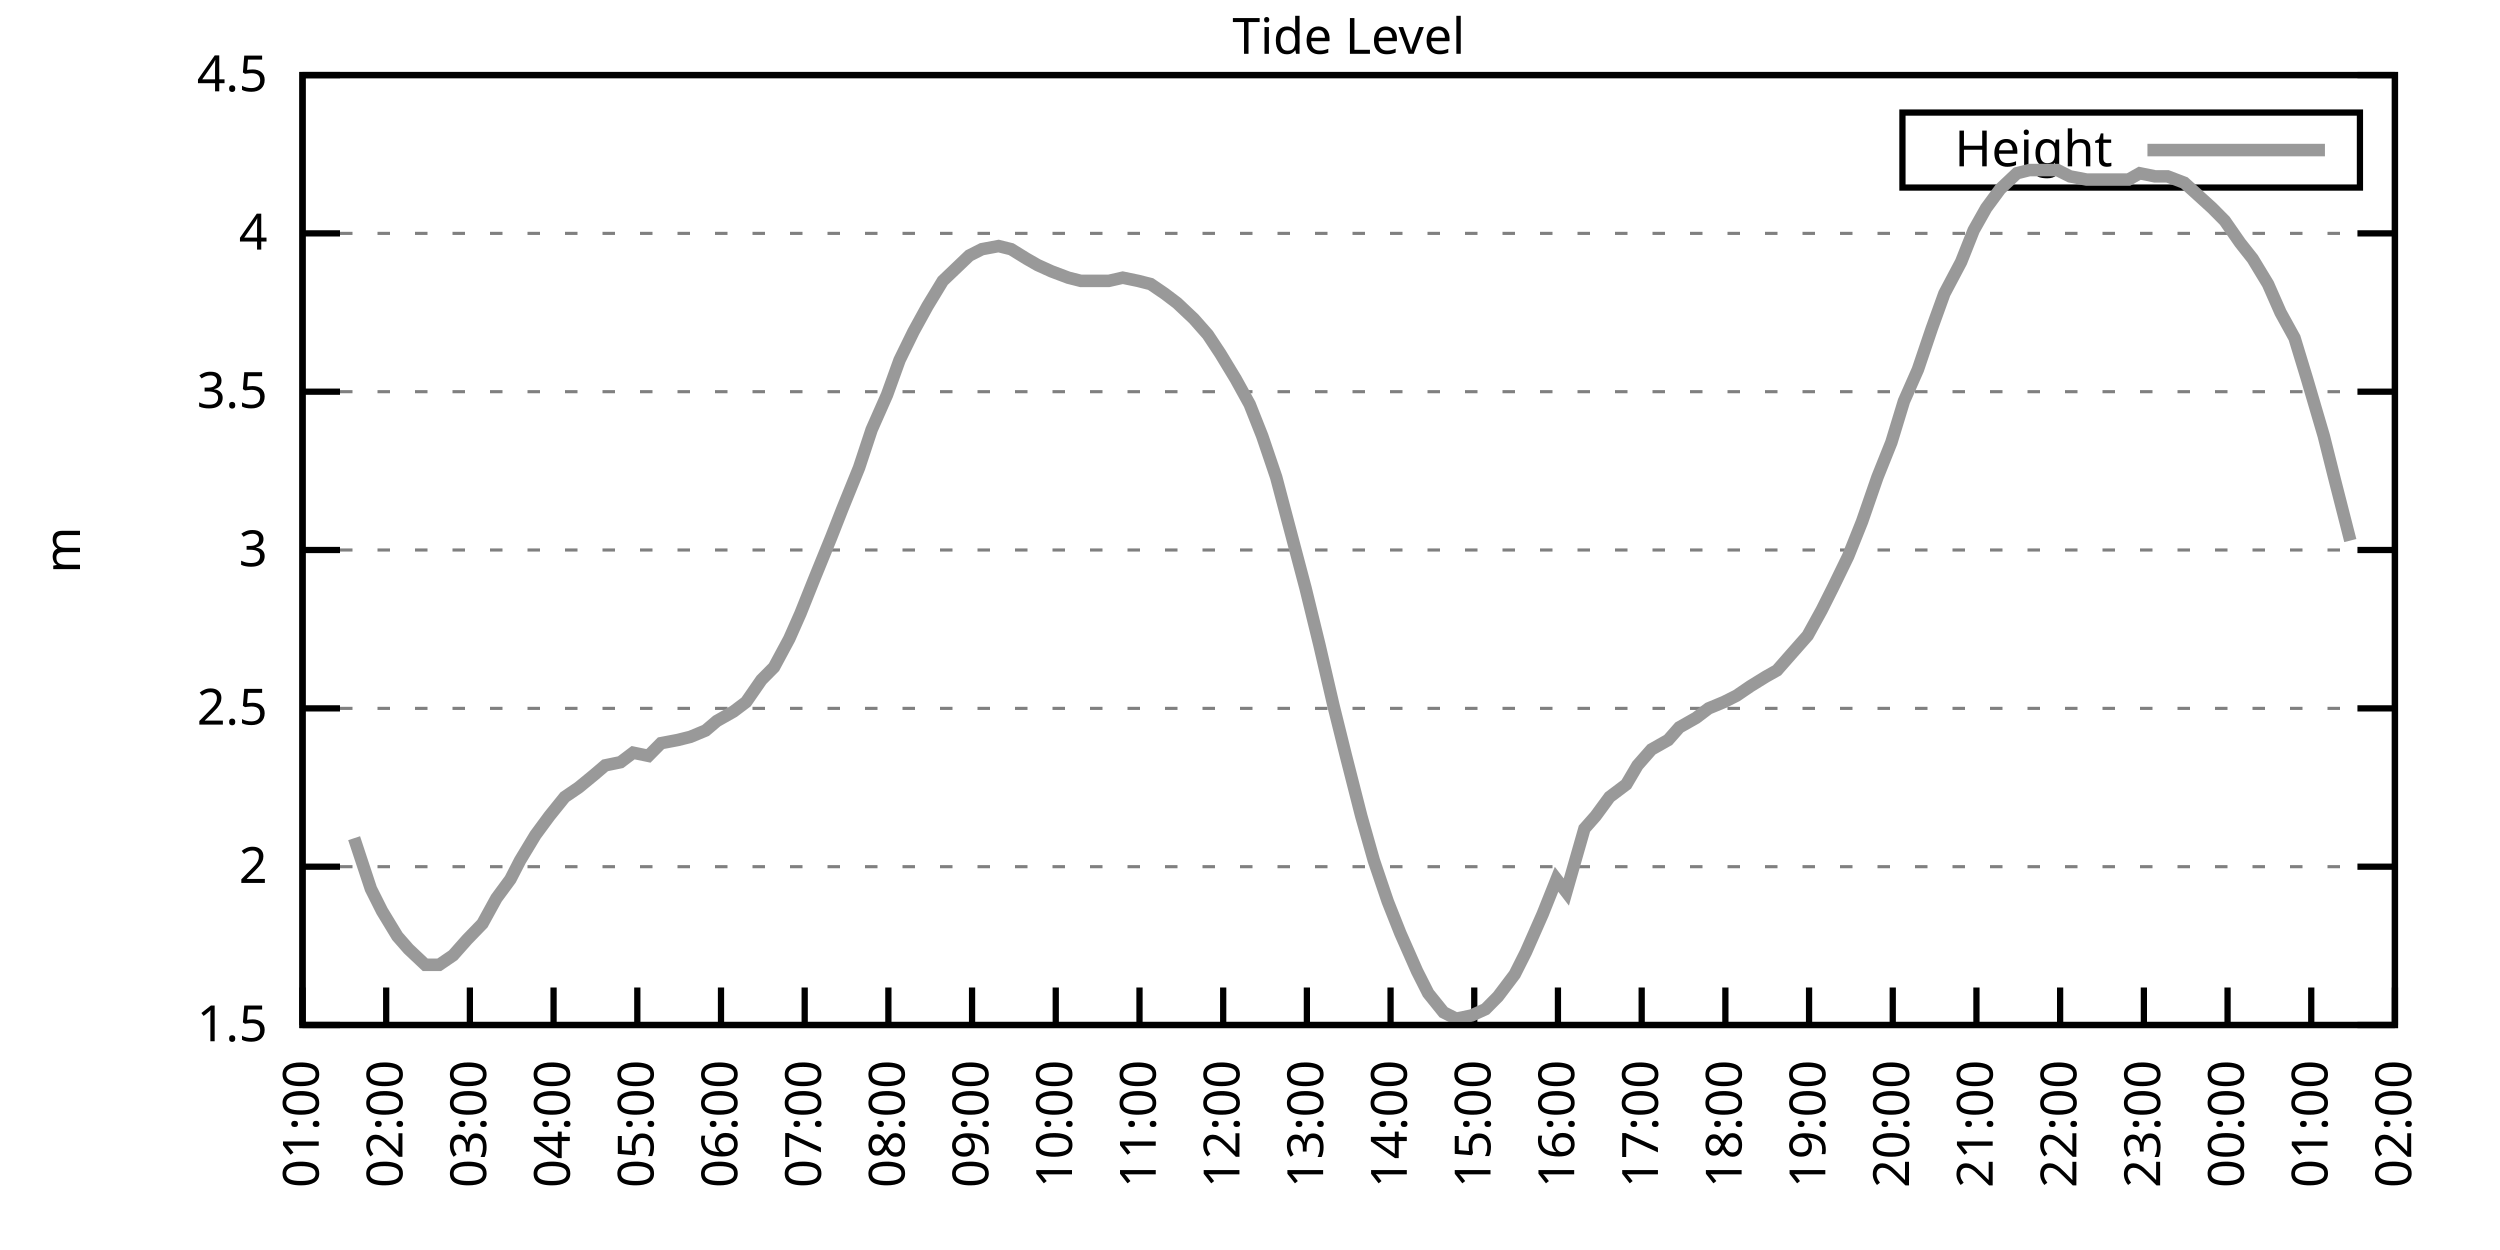
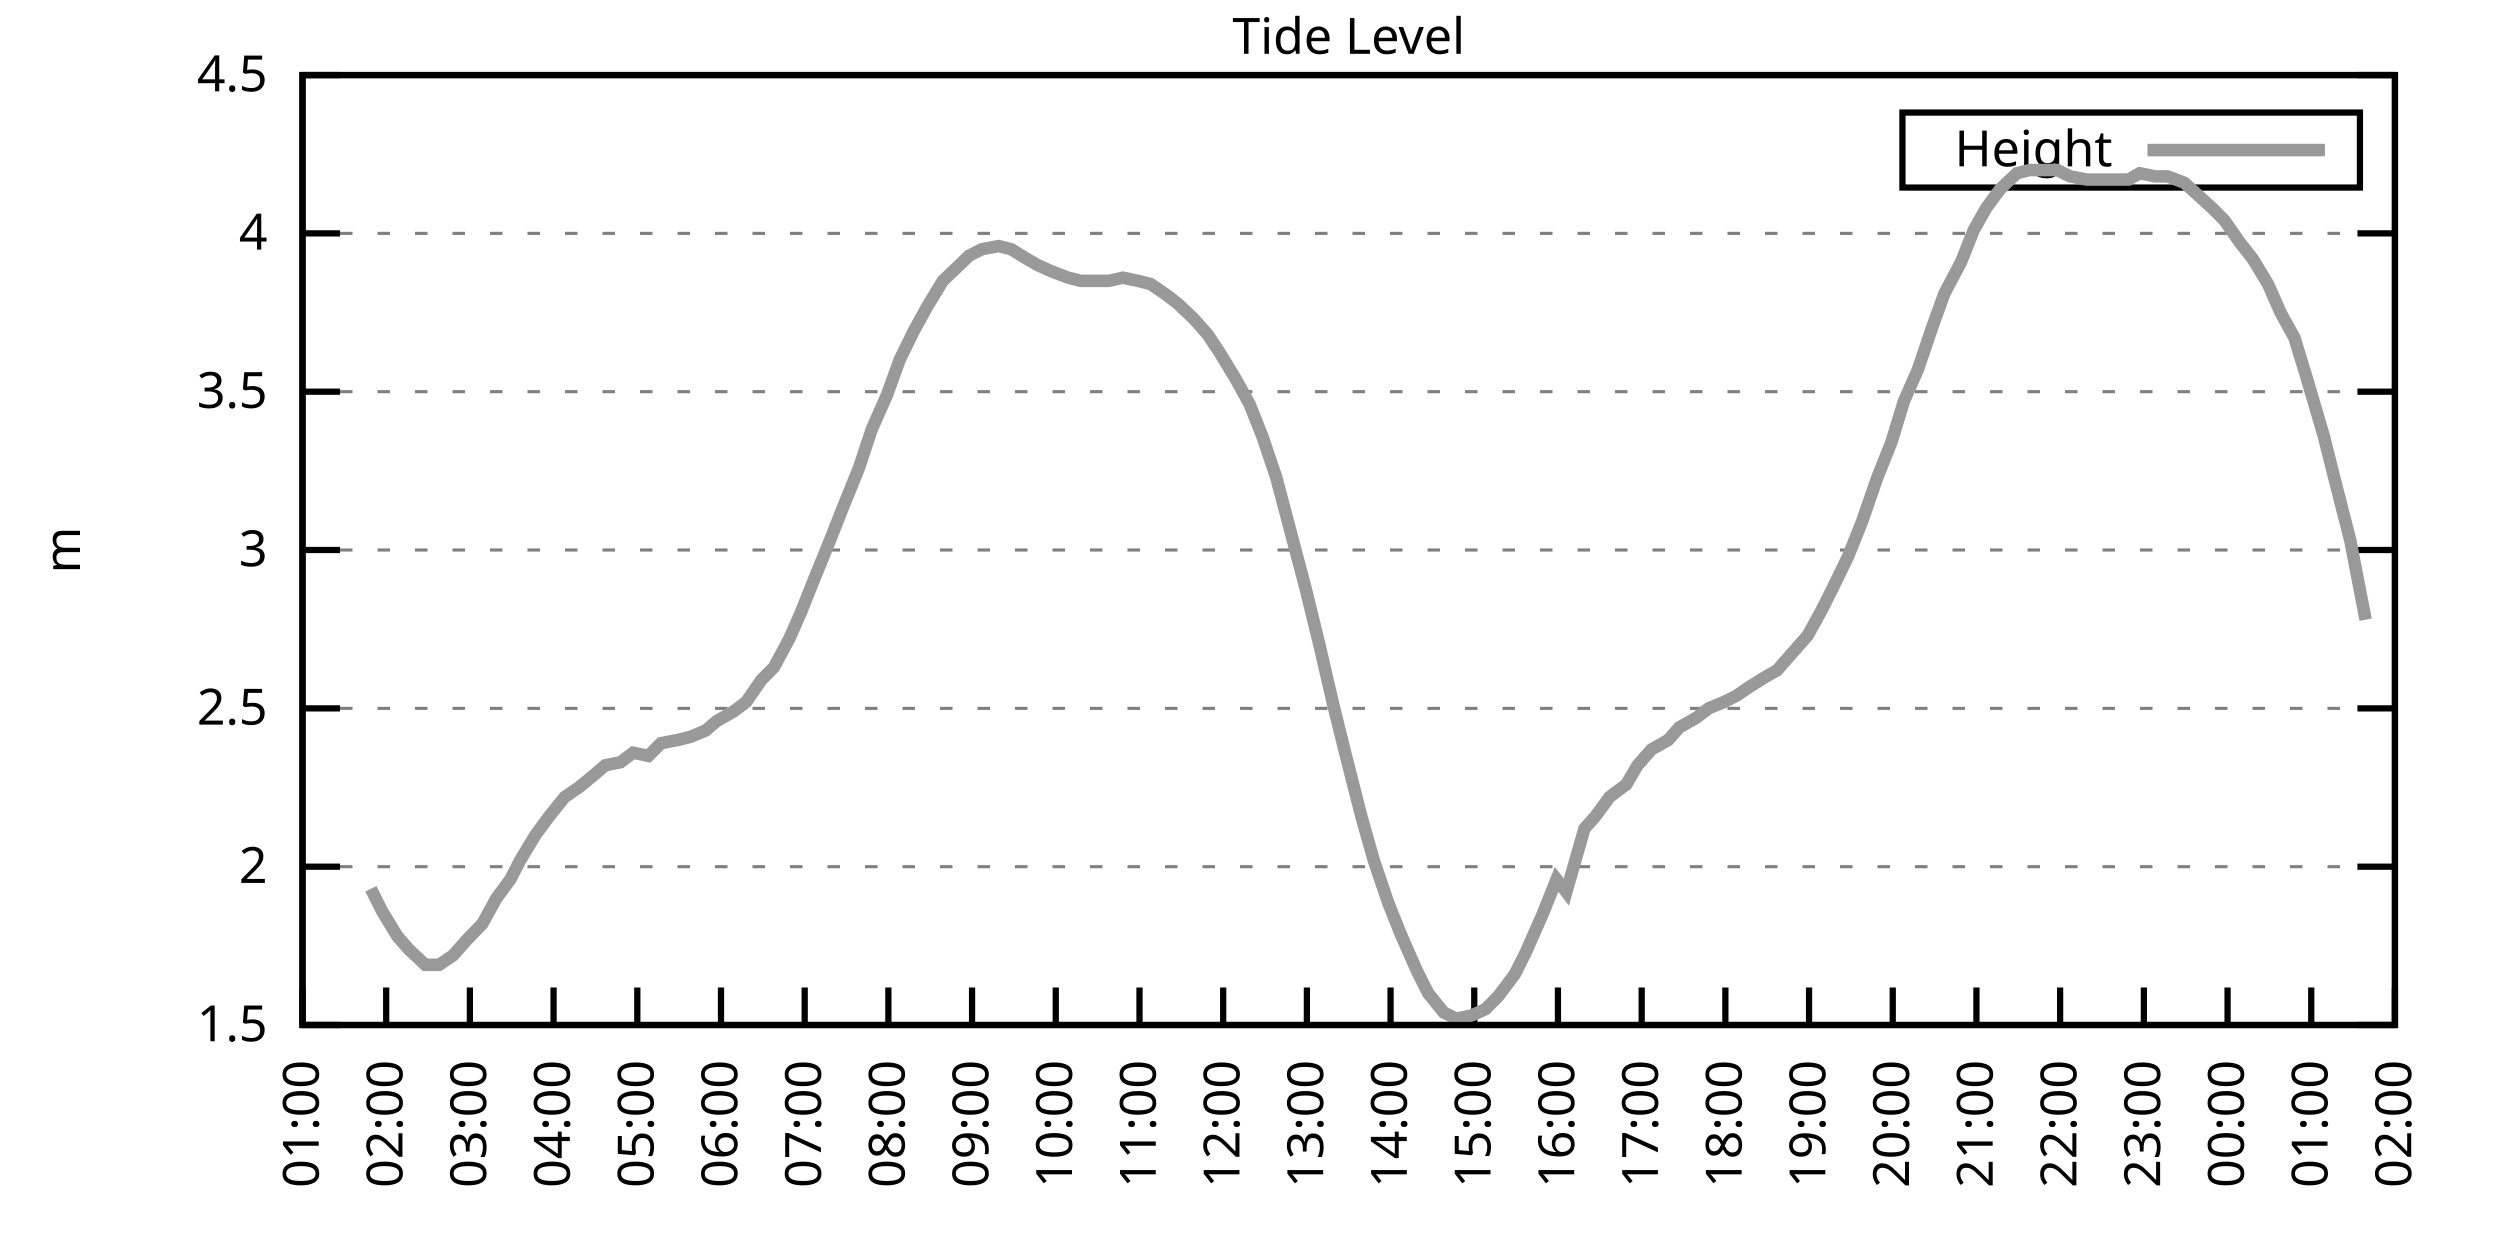
<svg xmlns="http://www.w3.org/2000/svg" xmlns:xlink="http://www.w3.org/1999/xlink" width="400" height="200" viewBox="0 0 400 200">
  <g id="gnuplot_canvas">
    <rect x="0" y="0" width="400" height="200" fill="none" />
    <defs>
      <circle id="gpDot" r="0.5" stroke-width="0.5" stroke="currentColor" />
      <path id="gpPt0" stroke-width="0.333" stroke="currentColor" d="M-1,0 h2 M0,-1 v2" />
      <path id="gpPt1" stroke-width="0.333" stroke="currentColor" d="M-1,-1 L1,1 M1,-1 L-1,1" />
      <path id="gpPt2" stroke-width="0.333" stroke="currentColor" d="M-1,0 L1,0 M0,-1 L0,1 M-1,-1 L1,1 M-1,1 L1,-1" />
      <rect id="gpPt3" stroke-width="0.333" stroke="currentColor" x="-1" y="-1" width="2" height="2" />
      <rect id="gpPt4" stroke-width="0.333" stroke="currentColor" fill="currentColor" x="-1" y="-1" width="2" height="2" />
      <circle id="gpPt5" stroke-width="0.333" stroke="currentColor" cx="0" cy="0" r="1" />
      <use xlink:href="#gpPt5" id="gpPt6" fill="currentColor" stroke="none" />
      <path id="gpPt7" stroke-width="0.333" stroke="currentColor" d="M0,-1.33 L-1.33,0.67 L1.33,0.67 z" />
      <use xlink:href="#gpPt7" id="gpPt8" fill="currentColor" stroke="none" />
      <use xlink:href="#gpPt7" id="gpPt9" stroke="currentColor" transform="rotate(180)" />
      <use xlink:href="#gpPt9" id="gpPt10" fill="currentColor" stroke="none" />
      <use xlink:href="#gpPt3" id="gpPt11" stroke="currentColor" transform="rotate(45)" />
      <use xlink:href="#gpPt11" id="gpPt12" fill="currentColor" stroke="none" />
      <path id="gpPt13" stroke-width="0.333" stroke="currentColor" d="M0,1.330 L1.265,0.411 L0.782,-1.067 L-0.782,-1.076 L-1.265,0.411 z" />
      <use xlink:href="#gpPt13" id="gpPt14" fill="currentColor" stroke="none" />
      <filter id="textbox" filterUnits="objectBoundingBox" x="0" y="0" height="1" width="1">
        <feFlood flood-color="white" flood-opacity="1" result="bgnd" />
        <feComposite in="SourceGraphic" in2="bgnd" operator="atop" />
      </filter>
      <filter id="greybox" filterUnits="objectBoundingBox" x="0" y="0" height="1" width="1">
        <feFlood flood-color="lightgrey" flood-opacity="1" result="grey" />
        <feComposite in="SourceGraphic" in2="grey" operator="atop" />
      </filter>
    </defs>
    <g fill="none" color="white" stroke="currentColor" stroke-width="1.00" stroke-linecap="butt" stroke-linejoin="miter">
</g>
    <g fill="none" color="black" stroke="currentColor" stroke-width="1.00" stroke-linecap="butt" stroke-linejoin="miter">
      <g stroke="none" shape-rendering="crispEdges">
        <polygon fill="rgb(255, 255, 255)" points="48.40,164.00 383.18,164.00 383.18,12.02 48.40,12.02 " />
      </g>
    </g>
    <g fill="none" color="black" stroke="currentColor" stroke-width="1.00" stroke-linecap="butt" stroke-linejoin="miter">
</g>
    <g fill="none" color="black" stroke="black" stroke-width="0.50" stroke-linecap="butt" stroke-linejoin="miter">
</g>
    <g fill="none" color="gray" stroke="currentColor" stroke-width="0.50" stroke-linecap="butt" stroke-linejoin="miter">
      <path stroke="gray" stroke-dasharray="2,4" class="gridline" d="M48.40,164.00 L383.19,164.00  " />
    </g>
    <g fill="none" color="gray" stroke="gray" stroke-width="1.00" stroke-linecap="butt" stroke-linejoin="miter">
</g>
    <g fill="none" color="black" stroke="currentColor" stroke-width="1.00" stroke-linecap="butt" stroke-linejoin="miter">
      <path stroke="black" d="M48.40,164.00 L54.40,164.00 M383.19,164.00 L377.19,164.00  " />
      <g transform="translate(42.80,166.60)" stroke="none" fill="black" font-family="Sans" font-size="8.00" text-anchor="end">
        <text>
          <tspan font-family="Sans"> 1.5</tspan>
        </text>
      </g>
    </g>
    <g fill="none" color="black" stroke="currentColor" stroke-width="1.00" stroke-linecap="butt" stroke-linejoin="miter">
</g>
    <g fill="none" color="black" stroke="black" stroke-width="0.50" stroke-linecap="butt" stroke-linejoin="miter">
</g>
    <g fill="none" color="gray" stroke="currentColor" stroke-width="0.50" stroke-linecap="butt" stroke-linejoin="miter">
      <path stroke="gray" stroke-dasharray="2,4" class="gridline" d="M48.40,138.67 L383.19,138.67  " />
    </g>
    <g fill="none" color="gray" stroke="gray" stroke-width="1.00" stroke-linecap="butt" stroke-linejoin="miter">
</g>
    <g fill="none" color="black" stroke="currentColor" stroke-width="1.00" stroke-linecap="butt" stroke-linejoin="miter">
      <path stroke="black" d="M48.40,138.67 L54.40,138.67 M383.19,138.67 L377.19,138.67  " />
      <g transform="translate(42.80,141.27)" stroke="none" fill="black" font-family="Sans" font-size="8.00" text-anchor="end">
        <text>
          <tspan font-family="Sans"> 2</tspan>
        </text>
      </g>
    </g>
    <g fill="none" color="black" stroke="currentColor" stroke-width="1.00" stroke-linecap="butt" stroke-linejoin="miter">
</g>
    <g fill="none" color="black" stroke="black" stroke-width="0.50" stroke-linecap="butt" stroke-linejoin="miter">
</g>
    <g fill="none" color="gray" stroke="currentColor" stroke-width="0.50" stroke-linecap="butt" stroke-linejoin="miter">
      <path stroke="gray" stroke-dasharray="2,4" class="gridline" d="M48.40,113.34 L383.19,113.34  " />
    </g>
    <g fill="none" color="gray" stroke="gray" stroke-width="1.00" stroke-linecap="butt" stroke-linejoin="miter">
</g>
    <g fill="none" color="black" stroke="currentColor" stroke-width="1.00" stroke-linecap="butt" stroke-linejoin="miter">
      <path stroke="black" d="M48.40,113.34 L54.40,113.34 M383.19,113.34 L377.19,113.34  " />
      <g transform="translate(42.80,115.94)" stroke="none" fill="black" font-family="Sans" font-size="8.00" text-anchor="end">
        <text>
          <tspan font-family="Sans"> 2.5</tspan>
        </text>
      </g>
    </g>
    <g fill="none" color="black" stroke="currentColor" stroke-width="1.00" stroke-linecap="butt" stroke-linejoin="miter">
</g>
    <g fill="none" color="black" stroke="black" stroke-width="0.50" stroke-linecap="butt" stroke-linejoin="miter">
</g>
    <g fill="none" color="gray" stroke="currentColor" stroke-width="0.50" stroke-linecap="butt" stroke-linejoin="miter">
      <path stroke="gray" stroke-dasharray="2,4" class="gridline" d="M48.40,88.00 L383.19,88.00  " />
    </g>
    <g fill="none" color="gray" stroke="gray" stroke-width="1.00" stroke-linecap="butt" stroke-linejoin="miter">
</g>
    <g fill="none" color="black" stroke="currentColor" stroke-width="1.00" stroke-linecap="butt" stroke-linejoin="miter">
      <path stroke="black" d="M48.40,88.00 L54.40,88.00 M383.19,88.00 L377.19,88.00  " />
      <g transform="translate(42.80,90.60)" stroke="none" fill="black" font-family="Sans" font-size="8.00" text-anchor="end">
        <text>
          <tspan font-family="Sans"> 3</tspan>
        </text>
      </g>
    </g>
    <g fill="none" color="black" stroke="currentColor" stroke-width="1.00" stroke-linecap="butt" stroke-linejoin="miter">
</g>
    <g fill="none" color="black" stroke="black" stroke-width="0.50" stroke-linecap="butt" stroke-linejoin="miter">
</g>
    <g fill="none" color="gray" stroke="currentColor" stroke-width="0.50" stroke-linecap="butt" stroke-linejoin="miter">
      <path stroke="gray" stroke-dasharray="2,4" class="gridline" d="M48.40,62.67 L383.19,62.67  " />
    </g>
    <g fill="none" color="gray" stroke="gray" stroke-width="1.00" stroke-linecap="butt" stroke-linejoin="miter">
</g>
    <g fill="none" color="black" stroke="currentColor" stroke-width="1.00" stroke-linecap="butt" stroke-linejoin="miter">
      <path stroke="black" d="M48.40,62.67 L54.40,62.67 M383.19,62.67 L377.19,62.67  " />
      <g transform="translate(42.80,65.27)" stroke="none" fill="black" font-family="Sans" font-size="8.00" text-anchor="end">
        <text>
          <tspan font-family="Sans"> 3.5</tspan>
        </text>
      </g>
    </g>
    <g fill="none" color="black" stroke="currentColor" stroke-width="1.00" stroke-linecap="butt" stroke-linejoin="miter">
</g>
    <g fill="none" color="black" stroke="black" stroke-width="0.50" stroke-linecap="butt" stroke-linejoin="miter">
</g>
    <g fill="none" color="gray" stroke="currentColor" stroke-width="0.50" stroke-linecap="butt" stroke-linejoin="miter">
      <path stroke="gray" stroke-dasharray="2,4" class="gridline" d="M48.40,37.34 L383.19,37.34  " />
    </g>
    <g fill="none" color="gray" stroke="gray" stroke-width="1.00" stroke-linecap="butt" stroke-linejoin="miter">
</g>
    <g fill="none" color="black" stroke="currentColor" stroke-width="1.00" stroke-linecap="butt" stroke-linejoin="miter">
      <path stroke="black" d="M48.40,37.34 L54.40,37.34 M383.19,37.34 L377.19,37.34  " />
      <g transform="translate(42.80,39.94)" stroke="none" fill="black" font-family="Sans" font-size="8.00" text-anchor="end">
        <text>
          <tspan font-family="Sans"> 4</tspan>
        </text>
      </g>
    </g>
    <g fill="none" color="black" stroke="currentColor" stroke-width="1.00" stroke-linecap="butt" stroke-linejoin="miter">
</g>
    <g fill="none" color="black" stroke="black" stroke-width="0.50" stroke-linecap="butt" stroke-linejoin="miter">
</g>
    <g fill="none" color="gray" stroke="currentColor" stroke-width="0.50" stroke-linecap="butt" stroke-linejoin="miter">
      <path stroke="gray" stroke-dasharray="2,4" class="gridline" d="M48.40,12.01 L383.19,12.01  " />
    </g>
    <g fill="none" color="gray" stroke="gray" stroke-width="1.00" stroke-linecap="butt" stroke-linejoin="miter">
</g>
    <g fill="none" color="black" stroke="currentColor" stroke-width="1.00" stroke-linecap="butt" stroke-linejoin="miter">
      <path stroke="black" d="M48.40,12.01 L54.40,12.01 M383.19,12.01 L377.19,12.01  " />
      <g transform="translate(42.80,14.61)" stroke="none" fill="black" font-family="Sans" font-size="8.00" text-anchor="end">
        <text>
          <tspan font-family="Sans"> 4.5</tspan>
        </text>
      </g>
    </g>
    <g fill="none" color="black" stroke="currentColor" stroke-width="1.00" stroke-linecap="butt" stroke-linejoin="miter">
      <path stroke="black" d="M48.40,164.00 L48.40,158.00  " />
      <g transform="translate(51.00,169.60) rotate(270.00)" stroke="none" fill="black" font-family="Sans" font-size="8.00" text-anchor="end">
        <text>
          <tspan font-family="Sans">01:00</tspan>
        </text>
      </g>
    </g>
    <g fill="none" color="black" stroke="currentColor" stroke-width="1.00" stroke-linecap="butt" stroke-linejoin="miter">
      <path stroke="black" d="M61.79,164.00 L61.79,158.00  " />
      <g transform="translate(64.39,169.60) rotate(270.00)" stroke="none" fill="black" font-family="Sans" font-size="8.00" text-anchor="end">
        <text>
          <tspan font-family="Sans">02:00</tspan>
        </text>
      </g>
    </g>
    <g fill="none" color="black" stroke="currentColor" stroke-width="1.00" stroke-linecap="butt" stroke-linejoin="miter">
      <path stroke="black" d="M75.18,164.00 L75.18,158.00  " />
      <g transform="translate(77.78,169.60) rotate(270.00)" stroke="none" fill="black" font-family="Sans" font-size="8.00" text-anchor="end">
        <text>
          <tspan font-family="Sans">03:00</tspan>
        </text>
      </g>
    </g>
    <g fill="none" color="black" stroke="currentColor" stroke-width="1.00" stroke-linecap="butt" stroke-linejoin="miter">
      <path stroke="black" d="M88.57,164.00 L88.57,158.00  " />
      <g transform="translate(91.17,169.60) rotate(270.00)" stroke="none" fill="black" font-family="Sans" font-size="8.00" text-anchor="end">
        <text>
          <tspan font-family="Sans">04:00</tspan>
        </text>
      </g>
    </g>
    <g fill="none" color="black" stroke="currentColor" stroke-width="1.00" stroke-linecap="butt" stroke-linejoin="miter">
      <path stroke="black" d="M101.97,164.00 L101.97,158.00  " />
      <g transform="translate(104.57,169.60) rotate(270.00)" stroke="none" fill="black" font-family="Sans" font-size="8.00" text-anchor="end">
        <text>
          <tspan font-family="Sans">05:00</tspan>
        </text>
      </g>
    </g>
    <g fill="none" color="black" stroke="currentColor" stroke-width="1.00" stroke-linecap="butt" stroke-linejoin="miter">
      <path stroke="black" d="M115.36,164.00 L115.36,158.00  " />
      <g transform="translate(117.96,169.60) rotate(270.00)" stroke="none" fill="black" font-family="Sans" font-size="8.00" text-anchor="end">
        <text>
          <tspan font-family="Sans">06:00</tspan>
        </text>
      </g>
    </g>
    <g fill="none" color="black" stroke="currentColor" stroke-width="1.00" stroke-linecap="butt" stroke-linejoin="miter">
      <path stroke="black" d="M128.75,164.00 L128.75,158.00  " />
      <g transform="translate(131.35,169.60) rotate(270.00)" stroke="none" fill="black" font-family="Sans" font-size="8.00" text-anchor="end">
        <text>
          <tspan font-family="Sans">07:00</tspan>
        </text>
      </g>
    </g>
    <g fill="none" color="black" stroke="currentColor" stroke-width="1.00" stroke-linecap="butt" stroke-linejoin="miter">
      <path stroke="black" d="M142.14,164.00 L142.14,158.00  " />
      <g transform="translate(144.74,169.60) rotate(270.00)" stroke="none" fill="black" font-family="Sans" font-size="8.00" text-anchor="end">
        <text>
          <tspan font-family="Sans">08:00</tspan>
        </text>
      </g>
    </g>
    <g fill="none" color="black" stroke="currentColor" stroke-width="1.00" stroke-linecap="butt" stroke-linejoin="miter">
      <path stroke="black" d="M155.53,164.00 L155.53,158.00  " />
      <g transform="translate(158.13,169.60) rotate(270.00)" stroke="none" fill="black" font-family="Sans" font-size="8.00" text-anchor="end">
        <text>
          <tspan font-family="Sans">09:00</tspan>
        </text>
      </g>
    </g>
    <g fill="none" color="black" stroke="currentColor" stroke-width="1.00" stroke-linecap="butt" stroke-linejoin="miter">
      <path stroke="black" d="M168.92,164.00 L168.92,158.00  " />
      <g transform="translate(171.52,169.60) rotate(270.00)" stroke="none" fill="black" font-family="Sans" font-size="8.00" text-anchor="end">
        <text>
          <tspan font-family="Sans">10:00</tspan>
        </text>
      </g>
    </g>
    <g fill="none" color="black" stroke="currentColor" stroke-width="1.00" stroke-linecap="butt" stroke-linejoin="miter">
      <path stroke="black" d="M182.32,164.00 L182.32,158.00  " />
      <g transform="translate(184.92,169.60) rotate(270.00)" stroke="none" fill="black" font-family="Sans" font-size="8.00" text-anchor="end">
        <text>
          <tspan font-family="Sans">11:00</tspan>
        </text>
      </g>
    </g>
    <g fill="none" color="black" stroke="currentColor" stroke-width="1.00" stroke-linecap="butt" stroke-linejoin="miter">
      <path stroke="black" d="M195.71,164.00 L195.71,158.00  " />
      <g transform="translate(198.31,169.60) rotate(270.00)" stroke="none" fill="black" font-family="Sans" font-size="8.00" text-anchor="end">
        <text>
          <tspan font-family="Sans">12:00</tspan>
        </text>
      </g>
    </g>
    <g fill="none" color="black" stroke="currentColor" stroke-width="1.00" stroke-linecap="butt" stroke-linejoin="miter">
      <path stroke="black" d="M209.10,164.00 L209.10,158.00  " />
      <g transform="translate(211.70,169.60) rotate(270.00)" stroke="none" fill="black" font-family="Sans" font-size="8.00" text-anchor="end">
        <text>
          <tspan font-family="Sans">13:00</tspan>
        </text>
      </g>
    </g>
    <g fill="none" color="black" stroke="currentColor" stroke-width="1.00" stroke-linecap="butt" stroke-linejoin="miter">
      <path stroke="black" d="M222.49,164.00 L222.49,158.00  " />
      <g transform="translate(225.09,169.60) rotate(270.00)" stroke="none" fill="black" font-family="Sans" font-size="8.00" text-anchor="end">
        <text>
          <tspan font-family="Sans">14:00</tspan>
        </text>
      </g>
    </g>
    <g fill="none" color="black" stroke="currentColor" stroke-width="1.00" stroke-linecap="butt" stroke-linejoin="miter">
      <path stroke="black" d="M235.88,164.00 L235.88,158.00  " />
      <g transform="translate(238.48,169.60) rotate(270.00)" stroke="none" fill="black" font-family="Sans" font-size="8.00" text-anchor="end">
        <text>
          <tspan font-family="Sans">15:00</tspan>
        </text>
      </g>
    </g>
    <g fill="none" color="black" stroke="currentColor" stroke-width="1.00" stroke-linecap="butt" stroke-linejoin="miter">
      <path stroke="black" d="M249.27,164.00 L249.27,158.00  " />
      <g transform="translate(251.87,169.60) rotate(270.00)" stroke="none" fill="black" font-family="Sans" font-size="8.00" text-anchor="end">
        <text>
          <tspan font-family="Sans">16:00</tspan>
        </text>
      </g>
    </g>
    <g fill="none" color="black" stroke="currentColor" stroke-width="1.00" stroke-linecap="butt" stroke-linejoin="miter">
      <path stroke="black" d="M262.67,164.00 L262.67,158.00  " />
      <g transform="translate(265.27,169.60) rotate(270.00)" stroke="none" fill="black" font-family="Sans" font-size="8.00" text-anchor="end">
        <text>
          <tspan font-family="Sans">17:00</tspan>
        </text>
      </g>
    </g>
    <g fill="none" color="black" stroke="currentColor" stroke-width="1.00" stroke-linecap="butt" stroke-linejoin="miter">
      <path stroke="black" d="M276.06,164.00 L276.06,158.00  " />
      <g transform="translate(278.66,169.60) rotate(270.00)" stroke="none" fill="black" font-family="Sans" font-size="8.00" text-anchor="end">
        <text>
          <tspan font-family="Sans">18:00</tspan>
        </text>
      </g>
    </g>
    <g fill="none" color="black" stroke="currentColor" stroke-width="1.00" stroke-linecap="butt" stroke-linejoin="miter">
      <path stroke="black" d="M289.45,164.00 L289.45,158.00  " />
      <g transform="translate(292.05,169.60) rotate(270.00)" stroke="none" fill="black" font-family="Sans" font-size="8.00" text-anchor="end">
        <text>
          <tspan font-family="Sans">19:00</tspan>
        </text>
      </g>
    </g>
    <g fill="none" color="black" stroke="currentColor" stroke-width="1.00" stroke-linecap="butt" stroke-linejoin="miter">
      <path stroke="black" d="M302.84,164.00 L302.84,158.00  " />
      <g transform="translate(305.44,169.60) rotate(270.00)" stroke="none" fill="black" font-family="Sans" font-size="8.00" text-anchor="end">
        <text>
          <tspan font-family="Sans">20:00</tspan>
        </text>
      </g>
    </g>
    <g fill="none" color="black" stroke="currentColor" stroke-width="1.00" stroke-linecap="butt" stroke-linejoin="miter">
      <path stroke="black" d="M316.23,164.00 L316.23,158.00  " />
      <g transform="translate(318.83,169.60) rotate(270.00)" stroke="none" fill="black" font-family="Sans" font-size="8.00" text-anchor="end">
        <text>
          <tspan font-family="Sans">21:00</tspan>
        </text>
      </g>
    </g>
    <g fill="none" color="black" stroke="currentColor" stroke-width="1.00" stroke-linecap="butt" stroke-linejoin="miter">
      <path stroke="black" d="M329.62,164.00 L329.62,158.00  " />
      <g transform="translate(332.22,169.60) rotate(270.00)" stroke="none" fill="black" font-family="Sans" font-size="8.00" text-anchor="end">
        <text>
          <tspan font-family="Sans">22:00</tspan>
        </text>
      </g>
    </g>
    <g fill="none" color="black" stroke="currentColor" stroke-width="1.00" stroke-linecap="butt" stroke-linejoin="miter">
      <path stroke="black" d="M343.02,164.00 L343.02,158.00  " />
      <g transform="translate(345.62,169.60) rotate(270.00)" stroke="none" fill="black" font-family="Sans" font-size="8.00" text-anchor="end">
        <text>
          <tspan font-family="Sans">23:00</tspan>
        </text>
      </g>
    </g>
    <g fill="none" color="black" stroke="currentColor" stroke-width="1.00" stroke-linecap="butt" stroke-linejoin="miter">
      <path stroke="black" d="M356.41,164.00 L356.41,158.00  " />
      <g transform="translate(359.01,169.60) rotate(270.00)" stroke="none" fill="black" font-family="Sans" font-size="8.00" text-anchor="end">
        <text>
          <tspan font-family="Sans">00:00</tspan>
        </text>
      </g>
    </g>
    <g fill="none" color="black" stroke="currentColor" stroke-width="1.00" stroke-linecap="butt" stroke-linejoin="miter">
      <path stroke="black" d="M369.80,164.00 L369.80,158.00  " />
      <g transform="translate(372.40,169.60) rotate(270.00)" stroke="none" fill="black" font-family="Sans" font-size="8.00" text-anchor="end">
        <text>
          <tspan font-family="Sans">01:00</tspan>
        </text>
      </g>
    </g>
    <g fill="none" color="black" stroke="currentColor" stroke-width="1.00" stroke-linecap="butt" stroke-linejoin="miter">
      <path stroke="black" d="M383.19,164.00 L383.19,158.00  " />
      <g transform="translate(385.79,169.60) rotate(270.00)" stroke="none" fill="black" font-family="Sans" font-size="8.00" text-anchor="end">
        <text>
          <tspan font-family="Sans">02:00</tspan>
        </text>
      </g>
    </g>
    <g fill="none" color="black" stroke="currentColor" stroke-width="1.00" stroke-linecap="butt" stroke-linejoin="miter">
</g>
    <g fill="none" color="black" stroke="currentColor" stroke-width="1.00" stroke-linecap="butt" stroke-linejoin="miter">
      <path stroke="black" d="M48.40,12.01 L48.40,164.00 L383.19,164.00 L383.19,12.01 L48.40,12.01 Z  " />
    </g>
    <g fill="none" color="black" stroke="currentColor" stroke-width="1.00" stroke-linecap="butt" stroke-linejoin="miter">
</g>
    <g fill="none" color="black" stroke="currentColor" stroke-width="1.00" stroke-linecap="butt" stroke-linejoin="miter">
      <path stroke="black" d="M304.39,30.01 L304.39,18.01 L377.59,18.01 L377.59,30.01 L304.39,30.01 Z  " />
    </g>
    <g id="Tide_level_plot_1">
      <g fill="none" color="white" stroke="black" stroke-width="2.00" stroke-linecap="butt" stroke-linejoin="miter">
</g>
      <g fill="none" color="black" stroke="currentColor" stroke-width="2.00" stroke-linecap="butt" stroke-linejoin="miter">
        <g transform="translate(337.99,26.61)" stroke="none" fill="black" font-family="Sans" font-size="8.00" text-anchor="end">
          <text>
            <tspan font-family="Sans">Height</tspan>
          </text>
        </g>
      </g>
      <g fill="none" color="black" stroke="currentColor" stroke-width="2.00" stroke-linecap="butt" stroke-linejoin="miter">
-         <path stroke="rgb(153, 153, 153)" d="M343.59,24.01 L371.99,24.01 M56.66,134.11 L59.34,142.21 L61.12,145.76 L63.58,149.81 L65.36,151.84 L68.04,154.37   L70.27,154.37 L72.50,152.85 L74.74,150.32 L77.19,147.79 L79.42,143.73 L81.66,140.69 L83.22,137.66 L85.67,133.60   L87.91,130.56 L90.36,127.52 L92.59,126.00 L95.05,123.98 L96.83,122.46 L99.29,121.95 L101.30,120.43 L103.75,120.94   L105.76,118.91 L108.44,118.40 L110.45,117.90 L112.90,116.88 L114.69,115.36 L117.37,113.84 L119.38,112.32 L121.83,108.78   L123.84,106.75 L126.29,102.19 L128.08,98.14 L130.31,92.56 L132.99,85.98 L134.78,81.42 L137.45,74.83 L139.46,68.75   L141.92,63.18 L143.93,57.61 L146.16,53.05 L148.39,48.99 L150.85,44.94 L155.09,40.89 L157.10,39.87 L159.77,39.37   L161.78,39.87 L164.24,41.39 L166.02,42.41 L168.25,43.42 L170.93,44.43 L172.94,44.94 L174.95,44.94 L177.41,44.94   L179.64,44.43 L182.09,44.94 L184.10,45.45 L186.33,46.97 L188.34,48.49 L191.02,51.02 L193.25,53.55 L195.26,56.59   L197.72,60.65 L199.95,64.70 L201.96,69.77 L204.19,76.35 L206.20,83.95 L208.88,94.08 L211.11,103.20 L213.34,112.83   L215.35,120.94 L217.80,130.56 L219.81,137.66 L222.04,144.24 L224.05,149.31 L226.73,155.39 L228.52,158.93 L230.97,161.97   L232.98,162.99 L235.44,162.48 L237.67,161.47 L239.68,159.44 L242.36,155.89 L244.14,152.35 L246.82,146.27 L249.05,140.69   L250.61,142.72 L253.51,132.59 L255.30,130.56 L257.53,127.52 L260.21,125.50 L262.00,122.46 L264.23,119.92 L266.91,118.40   L268.69,116.38 L271.37,114.86 L273.38,113.34 L275.83,112.32 L277.84,111.31 L280.07,109.79 L282.53,108.27 L284.32,107.26   L286.55,104.72 L289.23,101.68 L291.46,97.63 L293.24,94.08 L295.70,89.02 L297.93,83.45 L300.39,76.35 L302.62,70.78   L304.63,64.19 L306.86,59.13 L309.09,52.54 L311.10,46.97 L313.78,41.90 L315.79,36.84 L317.79,33.29 L320.03,30.25   L322.70,27.72 L324.71,27.21 L327.17,27.21 L329.18,27.21 L331.19,28.22 L333.86,28.73 L335.87,28.73 L337.88,28.73   L340.56,28.73 L342.35,27.72 L344.80,28.22 L346.81,28.22 L349.49,29.24 L351.72,31.26 L353.95,33.29 L355.96,35.32   L358.42,38.86 L360.42,41.39 L362.88,45.45 L364.89,50.01 L367.12,54.06 L369.13,60.65 L371.81,69.77 L373.59,76.86   L376.05,86.49  " />
+         <path stroke="rgb(153, 153, 153)" d="M343.59,24.01 L371.99,24.01 M59.34,142.21 L61.12,145.76 L63.58,149.81 L65.36,151.84 L68.04,154.37 L70.27,154.37   L72.50,152.85 L74.74,150.32 L77.19,147.79 L79.42,143.73 L81.66,140.69 L83.22,137.66 L85.67,133.60 L87.91,130.56   L90.36,127.52 L92.59,126.00 L95.05,123.98 L96.83,122.46 L99.29,121.95 L101.30,120.43 L103.75,120.94 L105.76,118.91   L108.44,118.40 L110.45,117.90 L112.90,116.88 L114.69,115.36 L117.37,113.84 L119.38,112.32 L121.83,108.78 L123.84,106.75   L126.29,102.19 L128.08,98.14 L130.31,92.56 L132.99,85.98 L134.78,81.42 L137.45,74.83 L139.46,68.75 L141.92,63.18   L143.93,57.61 L146.16,53.05 L148.39,48.99 L150.85,44.94 L155.09,40.89 L157.10,39.87 L159.77,39.37 L161.78,39.87   L164.24,41.39 L166.02,42.41 L168.25,43.42 L170.93,44.43 L172.94,44.94 L174.95,44.94 L177.41,44.94 L179.64,44.43   L182.09,44.94 L184.10,45.45 L186.33,46.97 L188.34,48.49 L191.02,51.02 L193.25,53.55 L195.26,56.59 L197.72,60.65   L199.95,64.70 L201.96,69.77 L204.19,76.35 L206.20,83.95 L208.88,94.08 L211.11,103.20 L213.34,112.83 L215.35,120.94   L217.80,130.56 L219.81,137.66 L222.04,144.24 L224.05,149.31 L226.73,155.39 L228.52,158.93 L230.97,161.97 L232.98,162.99   L235.44,162.48 L237.67,161.47 L239.68,159.44 L242.36,155.89 L244.14,152.35 L246.82,146.27 L249.05,140.69 L250.61,142.72   L253.51,132.59 L255.30,130.56 L257.53,127.52 L260.21,125.50 L262.00,122.46 L264.23,119.92 L266.91,118.40 L268.69,116.38   L271.37,114.86 L273.38,113.34 L275.83,112.32 L277.84,111.31 L280.07,109.79 L282.53,108.27 L284.32,107.26 L286.55,104.72   L289.23,101.68 L291.46,97.63 L293.24,94.08 L295.70,89.02 L297.93,83.45 L300.39,76.35 L302.62,70.78 L304.63,64.19   L306.86,59.13 L309.09,52.54 L311.10,46.97 L313.78,41.90 L315.79,36.84 L317.79,33.29 L320.03,30.25 L322.70,27.72   L324.71,27.21 L327.17,27.21 L329.18,27.21 L331.19,28.22 L333.86,28.73 L335.87,28.73 L337.88,28.73 L340.56,28.73   L342.35,27.72 L344.80,28.22 L346.81,28.22 L349.49,29.24 L351.72,31.26 L353.95,33.29 L355.96,35.32 L358.42,38.86   L360.42,41.39 L362.88,45.45 L364.89,50.01 L367.12,54.06 L369.13,60.65 L371.81,69.77 L373.59,76.86 L376.05,86.49   L378.50,99.15  " />
      </g>
    </g>
    <g fill="none" color="black" stroke="currentColor" stroke-width="2.00" stroke-linecap="butt" stroke-linejoin="miter">
</g>
    <g fill="none" color="black" stroke="black" stroke-width="1.00" stroke-linecap="butt" stroke-linejoin="miter">
</g>
    <g fill="none" color="black" stroke="currentColor" stroke-width="1.00" stroke-linecap="butt" stroke-linejoin="miter">
      <path stroke="black" d="M48.40,12.01 L48.40,164.00 L383.19,164.00 L383.19,12.01 L48.40,12.01 Z  " />
      <g transform="translate(12.80,88.01) rotate(270.00)" stroke="none" fill="black" font-family="Sans" font-size="8.00" text-anchor="middle">
        <text>
          <tspan font-family="Sans">m</tspan>
        </text>
      </g>
    </g>
    <g fill="none" color="black" stroke="currentColor" stroke-width="1.00" stroke-linecap="butt" stroke-linejoin="miter">
</g>
    <g fill="none" color="black" stroke="currentColor" stroke-width="1.00" stroke-linecap="butt" stroke-linejoin="miter">
      <g transform="translate(215.79,8.61)" stroke="none" fill="black" font-family="Sans" font-size="8.00" text-anchor="middle">
        <text>
          <tspan font-family="Sans">Tide Level</tspan>
        </text>
      </g>
    </g>
    <g fill="none" color="black" stroke="currentColor" stroke-width="1.00" stroke-linecap="butt" stroke-linejoin="miter">
</g>
  </g>
</svg>
